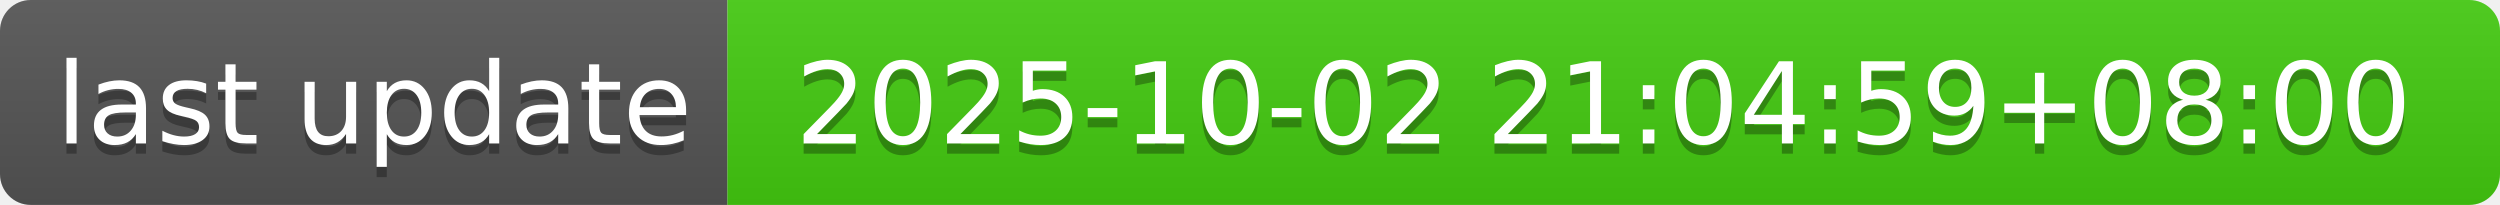
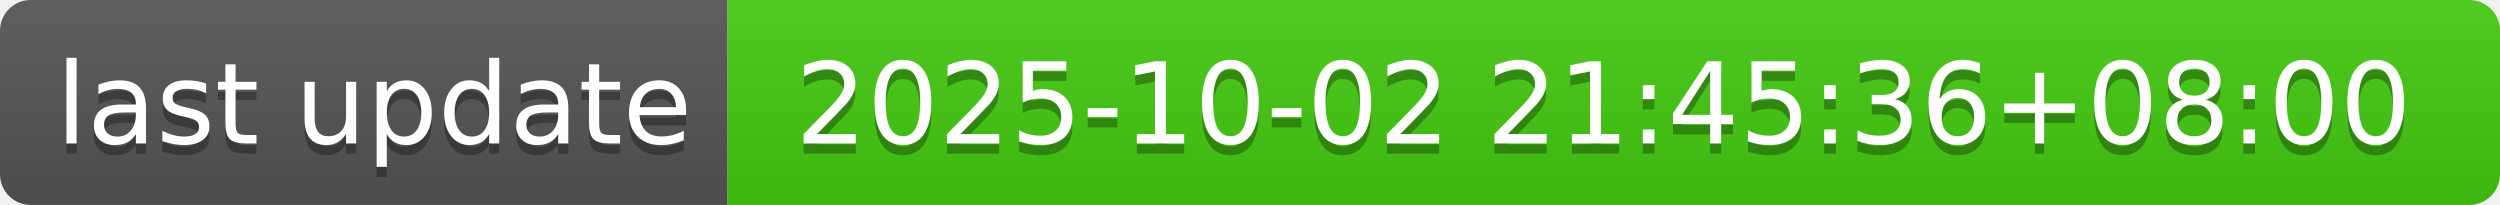
- <svg xmlns="http://www.w3.org/2000/svg" width="244" height="20" role="img" aria-label="last update: 2025-10-02 21:04:59+08:00">
+ <svg xmlns="http://www.w3.org/2000/svg" width="244" height="20" role="img" aria-label="last update: 2025-10-02 21:45:36+08:00">
  <linearGradient id="s" x2="0" y2="100%">
    <stop offset="0" stop-color="#bbb" stop-opacity=".1" />
    <stop offset="1" stop-opacity=".1" />
  </linearGradient>
  <clipPath id="r">
    <rect width="244" height="20" rx="3" fill="#fff" />
  </clipPath>
  <g clip-path="url(#r)">
    <rect width="71" height="20" fill="#555" />
    <rect x="71" width="173" height="20" fill="#4c1" />
    <rect width="244" height="20" fill="url(#s)" />
  </g>
  <g fill="#fff" text-anchor="middle" font-family="Verdana,Geneva,DejaVu Sans,sans-serif" text-rendering="geometricPrecision" font-size="110">
    <text aria-hidden="true" x="365" y="150" fill="#010101" fill-opacity=".3" transform="scale(.1)" textLength="610">last update</text>
    <text x="365" y="140" transform="scale(.1)" fill="#fff" textLength="610">last update</text>
-     <text aria-hidden="true" x="1565" y="150" fill="#010101" fill-opacity=".3" transform="scale(.1)" textLength="1630">2025-10-02 21:04:59+08:00</text>
-     <text x="1565" y="140" transform="scale(.1)" fill="#fff" textLength="1630">2025-10-02 21:04:59+08:00</text>
+     <text aria-hidden="true" x="1565" y="150" fill="#010101" fill-opacity=".3" transform="scale(.1)" textLength="1630">2025-10-02 21:45:36+08:00</text>
+     <text x="1565" y="140" transform="scale(.1)" fill="#fff" textLength="1630">2025-10-02 21:45:36+08:00</text>
  </g>
</svg>
